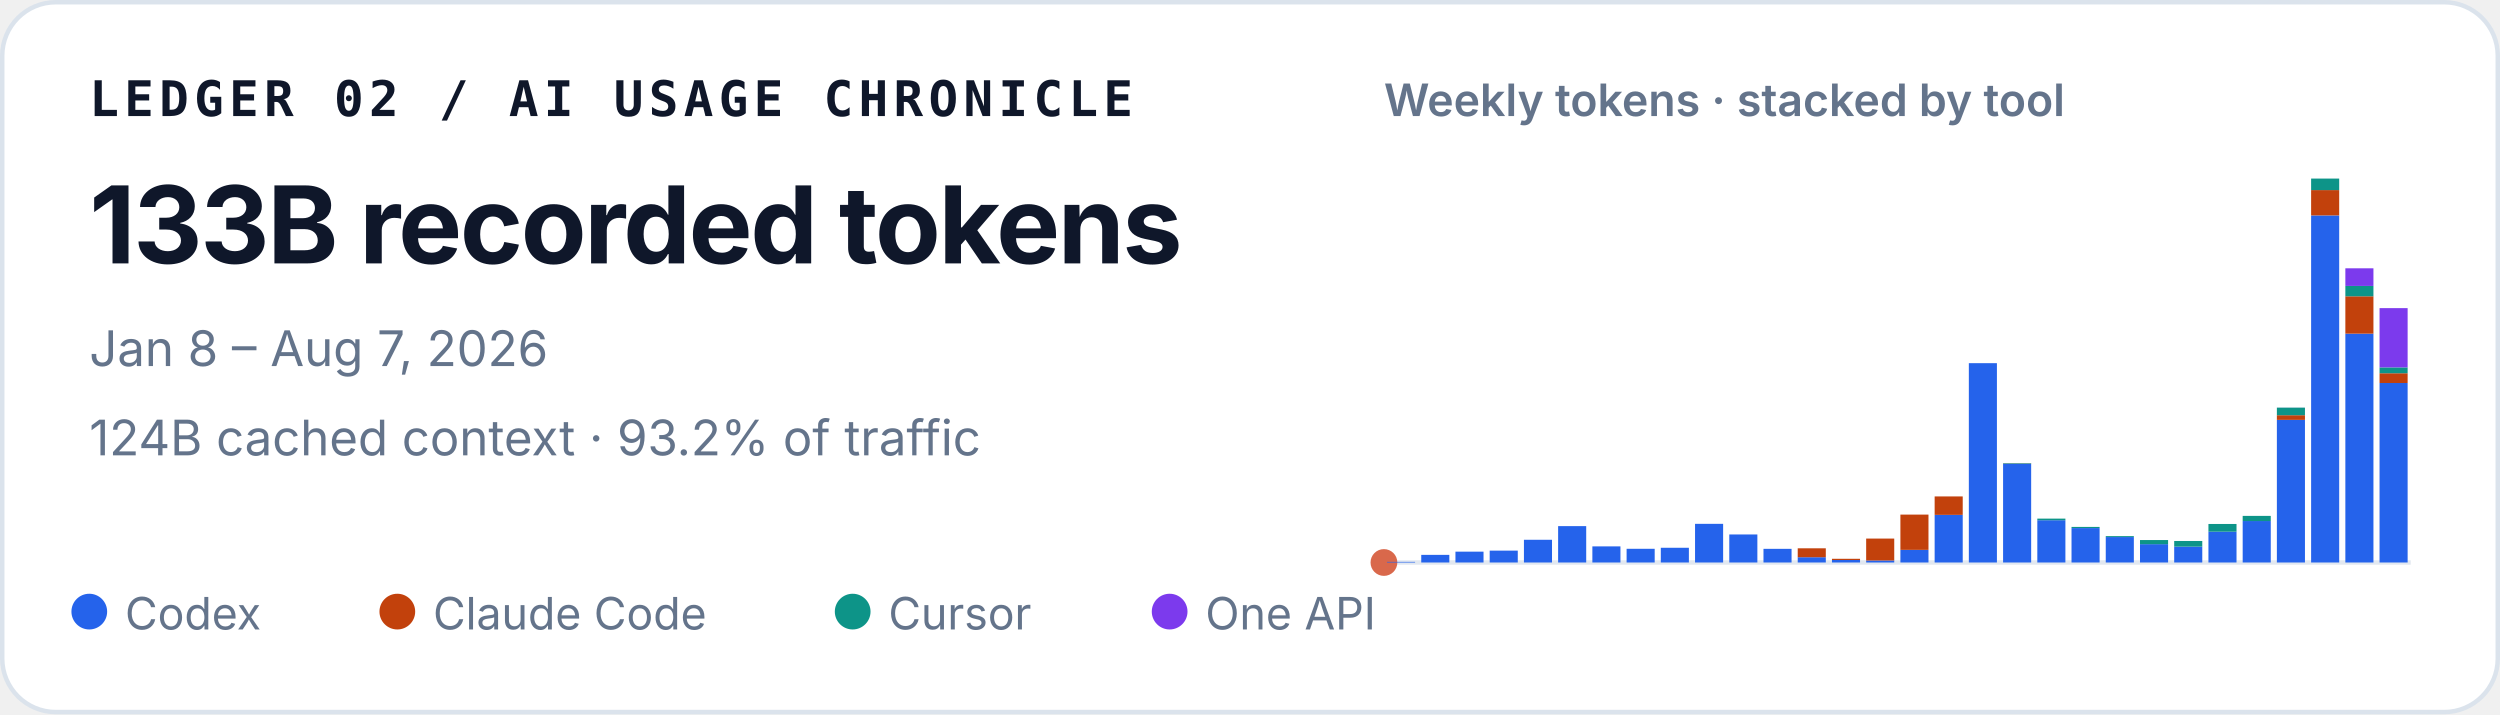
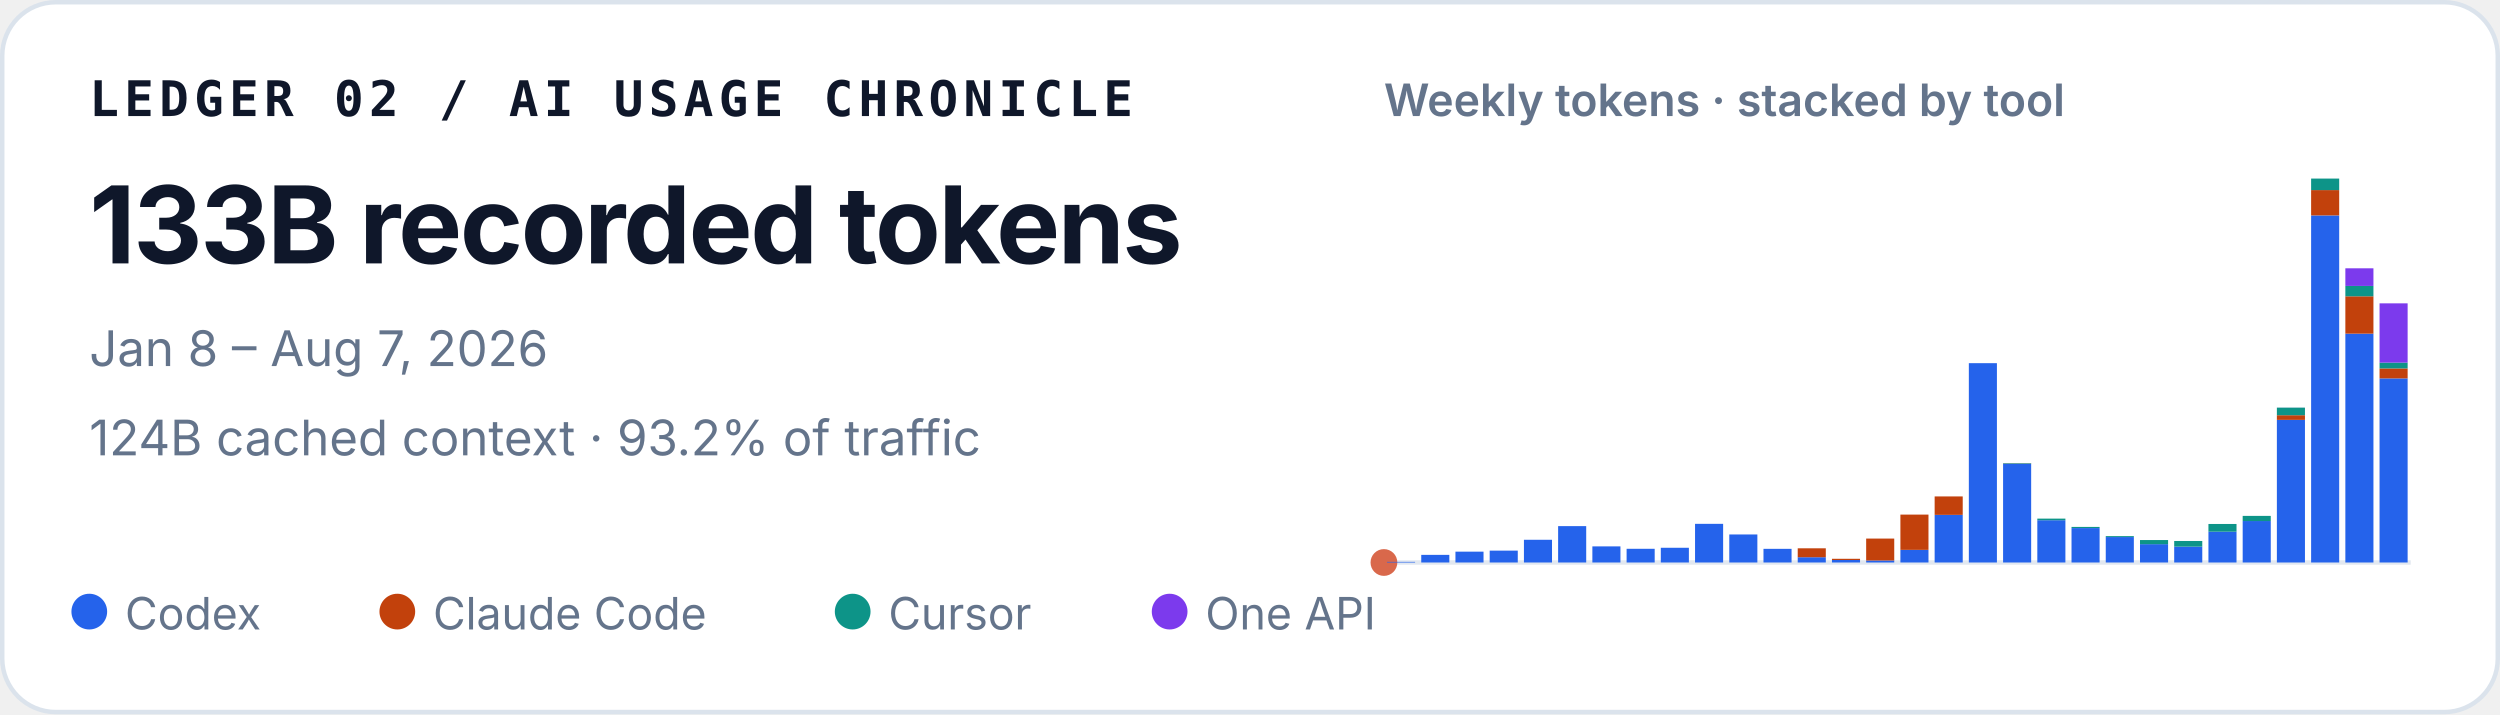
<svg xmlns="http://www.w3.org/2000/svg" width="560" height="160" viewBox="0 0 560 160" role="img" aria-labelledby="title desc">
  <style>
    text { font-family: ui-sans-serif, -apple-system, BlinkMacSystemFont, "Segoe UI", sans-serif; fill: #0f172a; }
    .identity { font-family: ui-monospace, SFMono-Regular, Menlo, Consolas, monospace; font-size: 11px; font-weight: 700; letter-spacing: .11em; }
    .total { font-size: 24px; font-weight: 720; letter-spacing: -.02em; }
    .meta { font-size: 11px; fill: #64748b; }
    .chart-title { font-size: 10px; font-weight: 600; fill: #64748b; }
    .legend { font-size: 10px; fill: #64748b; }
  </style>
  <rect x=".5" y=".5" width="559" height="159" rx="12" fill="#ffffff" stroke="#dbe3ec" />
  <text x="20" y="26" class="identity">LEDGER 02 / AI USAGE CHRONICLE</text>
  <text x="20" y="59" class="total">133B recorded tokens</text>
  <text x="20" y="82" class="meta">Jan 8 – Aug 7, 2026</text>
  <text x="20" y="102" class="meta">124B cached context · 93.2% of traffic</text>
  <text x="310" y="26" class="chart-title">Weekly tokens · stacked by tool</text>
  <line x1="310" y1="126" x2="540" y2="126" stroke="#e2e8f0" />
  <circle cx="310" cy="126" r="3" fill="#D9684B" aria-hidden="true" />
  <g aria-label="Weekly token volume, stacked by tool">
    <rect x="310.69" y="125.86" width="6.29" height="0.14" fill="#2563eb" />
    <rect x="318.36" y="124.29" width="6.29" height="1.71" fill="#2563eb" />
    <rect x="326.02" y="123.57" width="6.29" height="2.43" fill="#2563eb" />
    <rect x="333.69" y="123.34" width="6.29" height="2.66" fill="#2563eb" />
    <rect x="341.36" y="120.91" width="6.29" height="5.09" fill="#2563eb" />
    <rect x="349.02" y="117.85" width="6.29" height="8.15" fill="#2563eb" />
    <rect x="356.69" y="122.39" width="6.29" height="3.61" fill="#2563eb" />
    <rect x="364.36" y="122.93" width="6.29" height="3.07" fill="#2563eb" />
    <rect x="372.02" y="122.70" width="6.29" height="3.30" fill="#2563eb" />
    <rect x="379.69" y="117.34" width="6.29" height="8.66" fill="#2563eb" />
    <rect x="387.36" y="119.72" width="6.29" height="6.28" fill="#2563eb" />
    <rect x="395.02" y="122.94" width="6.29" height="3.06" fill="#2563eb" />
    <rect x="402.69" y="124.82" width="6.29" height="1.18" fill="#2563eb" />
    <rect x="402.69" y="122.82" width="6.29" height="2.00" fill="#c2410c" />
    <rect x="410.36" y="125.44" width="6.29" height="0.56" fill="#2563eb" />
    <rect x="410.36" y="125.17" width="6.29" height="0.27" fill="#c2410c" />
    <rect x="418.02" y="125.55" width="6.29" height="0.45" fill="#2563eb" />
    <rect x="418.02" y="120.64" width="6.29" height="4.91" fill="#c2410c" />
    <rect x="425.69" y="123.18" width="6.29" height="2.82" fill="#2563eb" />
    <rect x="425.69" y="115.27" width="6.29" height="7.90" fill="#c2410c" />
    <rect x="433.36" y="115.33" width="6.29" height="10.67" fill="#2563eb" />
    <rect x="433.36" y="111.20" width="6.29" height="4.13" fill="#c2410c" />
    <rect x="441.02" y="81.35" width="6.29" height="44.65" fill="#2563eb" />
    <rect x="448.69" y="103.88" width="6.29" height="22.12" fill="#2563eb" />
    <rect x="448.69" y="103.82" width="6.29" height="0.06" fill="#c2410c" />
    <rect x="448.69" y="103.72" width="6.29" height="0.11" fill="#0d9488" />
    <rect x="456.36" y="116.53" width="6.29" height="9.47" fill="#2563eb" />
    <rect x="456.36" y="116.17" width="6.29" height="0.36" fill="#0d9488" />
    <rect x="464.02" y="118.29" width="6.29" height="7.71" fill="#2563eb" />
    <rect x="464.02" y="118.03" width="6.29" height="0.25" fill="#0d9488" />
    <rect x="471.69" y="120.30" width="6.29" height="5.70" fill="#2563eb" />
    <rect x="471.69" y="120.09" width="6.29" height="0.21" fill="#0d9488" />
    <rect x="479.36" y="121.89" width="6.29" height="4.11" fill="#2563eb" />
    <rect x="479.36" y="120.97" width="6.29" height="0.93" fill="#0d9488" />
    <rect x="487.02" y="122.45" width="6.29" height="3.55" fill="#2563eb" />
    <rect x="487.02" y="122.45" width="6.29" height="0.00" fill="#c2410c" />
    <rect x="487.02" y="121.18" width="6.29" height="1.27" fill="#0d9488" />
    <rect x="494.69" y="119.10" width="6.29" height="6.90" fill="#2563eb" />
    <rect x="494.69" y="117.37" width="6.29" height="1.73" fill="#0d9488" />
    <rect x="502.36" y="116.71" width="6.29" height="9.29" fill="#2563eb" />
    <rect x="502.36" y="115.56" width="6.29" height="1.16" fill="#0d9488" />
    <rect x="510.02" y="94.04" width="6.29" height="31.96" fill="#2563eb" />
    <rect x="510.02" y="93.01" width="6.29" height="1.04" fill="#c2410c" />
    <rect x="510.02" y="91.31" width="6.29" height="1.70" fill="#0d9488" />
    <rect x="510.02" y="91.30" width="6.29" height="0.01" fill="#7c3aed" />
    <rect x="517.69" y="48.26" width="6.29" height="77.74" fill="#2563eb" />
    <rect x="517.69" y="42.58" width="6.29" height="5.67" fill="#c2410c" />
    <rect x="517.69" y="40.00" width="6.29" height="2.58" fill="#0d9488" />
    <rect x="525.36" y="74.74" width="6.29" height="51.26" fill="#2563eb" />
    <rect x="525.36" y="66.37" width="6.29" height="8.37" fill="#c2410c" />
    <rect x="525.36" y="64.05" width="6.29" height="2.32" fill="#0d9488" />
    <rect x="525.36" y="60.10" width="6.29" height="3.95" fill="#7c3aed" />
-     <rect x="533.02" y="85.79" width="6.29" height="40.21" fill="#2563eb" />
-     <rect x="533.02" y="83.61" width="6.29" height="2.18" fill="#c2410c" />
-     <rect x="533.02" y="82.30" width="6.29" height="1.31" fill="#0d9488" />
-     <rect x="533.02" y="69.02" width="6.29" height="13.28" fill="#7c3aed" />
+     <rect x="533.02" y="84.76" width="6.29" height="41.24" fill="#2563eb" />
+     <rect x="533.02" y="82.53" width="6.29" height="2.23" fill="#c2410c" />
+     <rect x="533.02" y="81.22" width="6.29" height="1.31" fill="#0d9488" />
+     <rect x="533.02" y="67.95" width="6.29" height="13.28" fill="#7c3aed" />
  </g>
  <circle cx="20" cy="137" r="4" fill="#2563eb" />
  <text x="28" y="141" class="legend">Codex</text>
  <circle cx="89" cy="137" r="4" fill="#c2410c" />
  <text x="97" y="141" class="legend">Claude Code</text>
  <circle cx="191" cy="137" r="4" fill="#0d9488" />
  <text x="199" y="141" class="legend">Cursor</text>
  <circle cx="262" cy="137" r="4" fill="#7c3aed" />
  <text x="270" y="141" class="legend">One API</text>
</svg>
